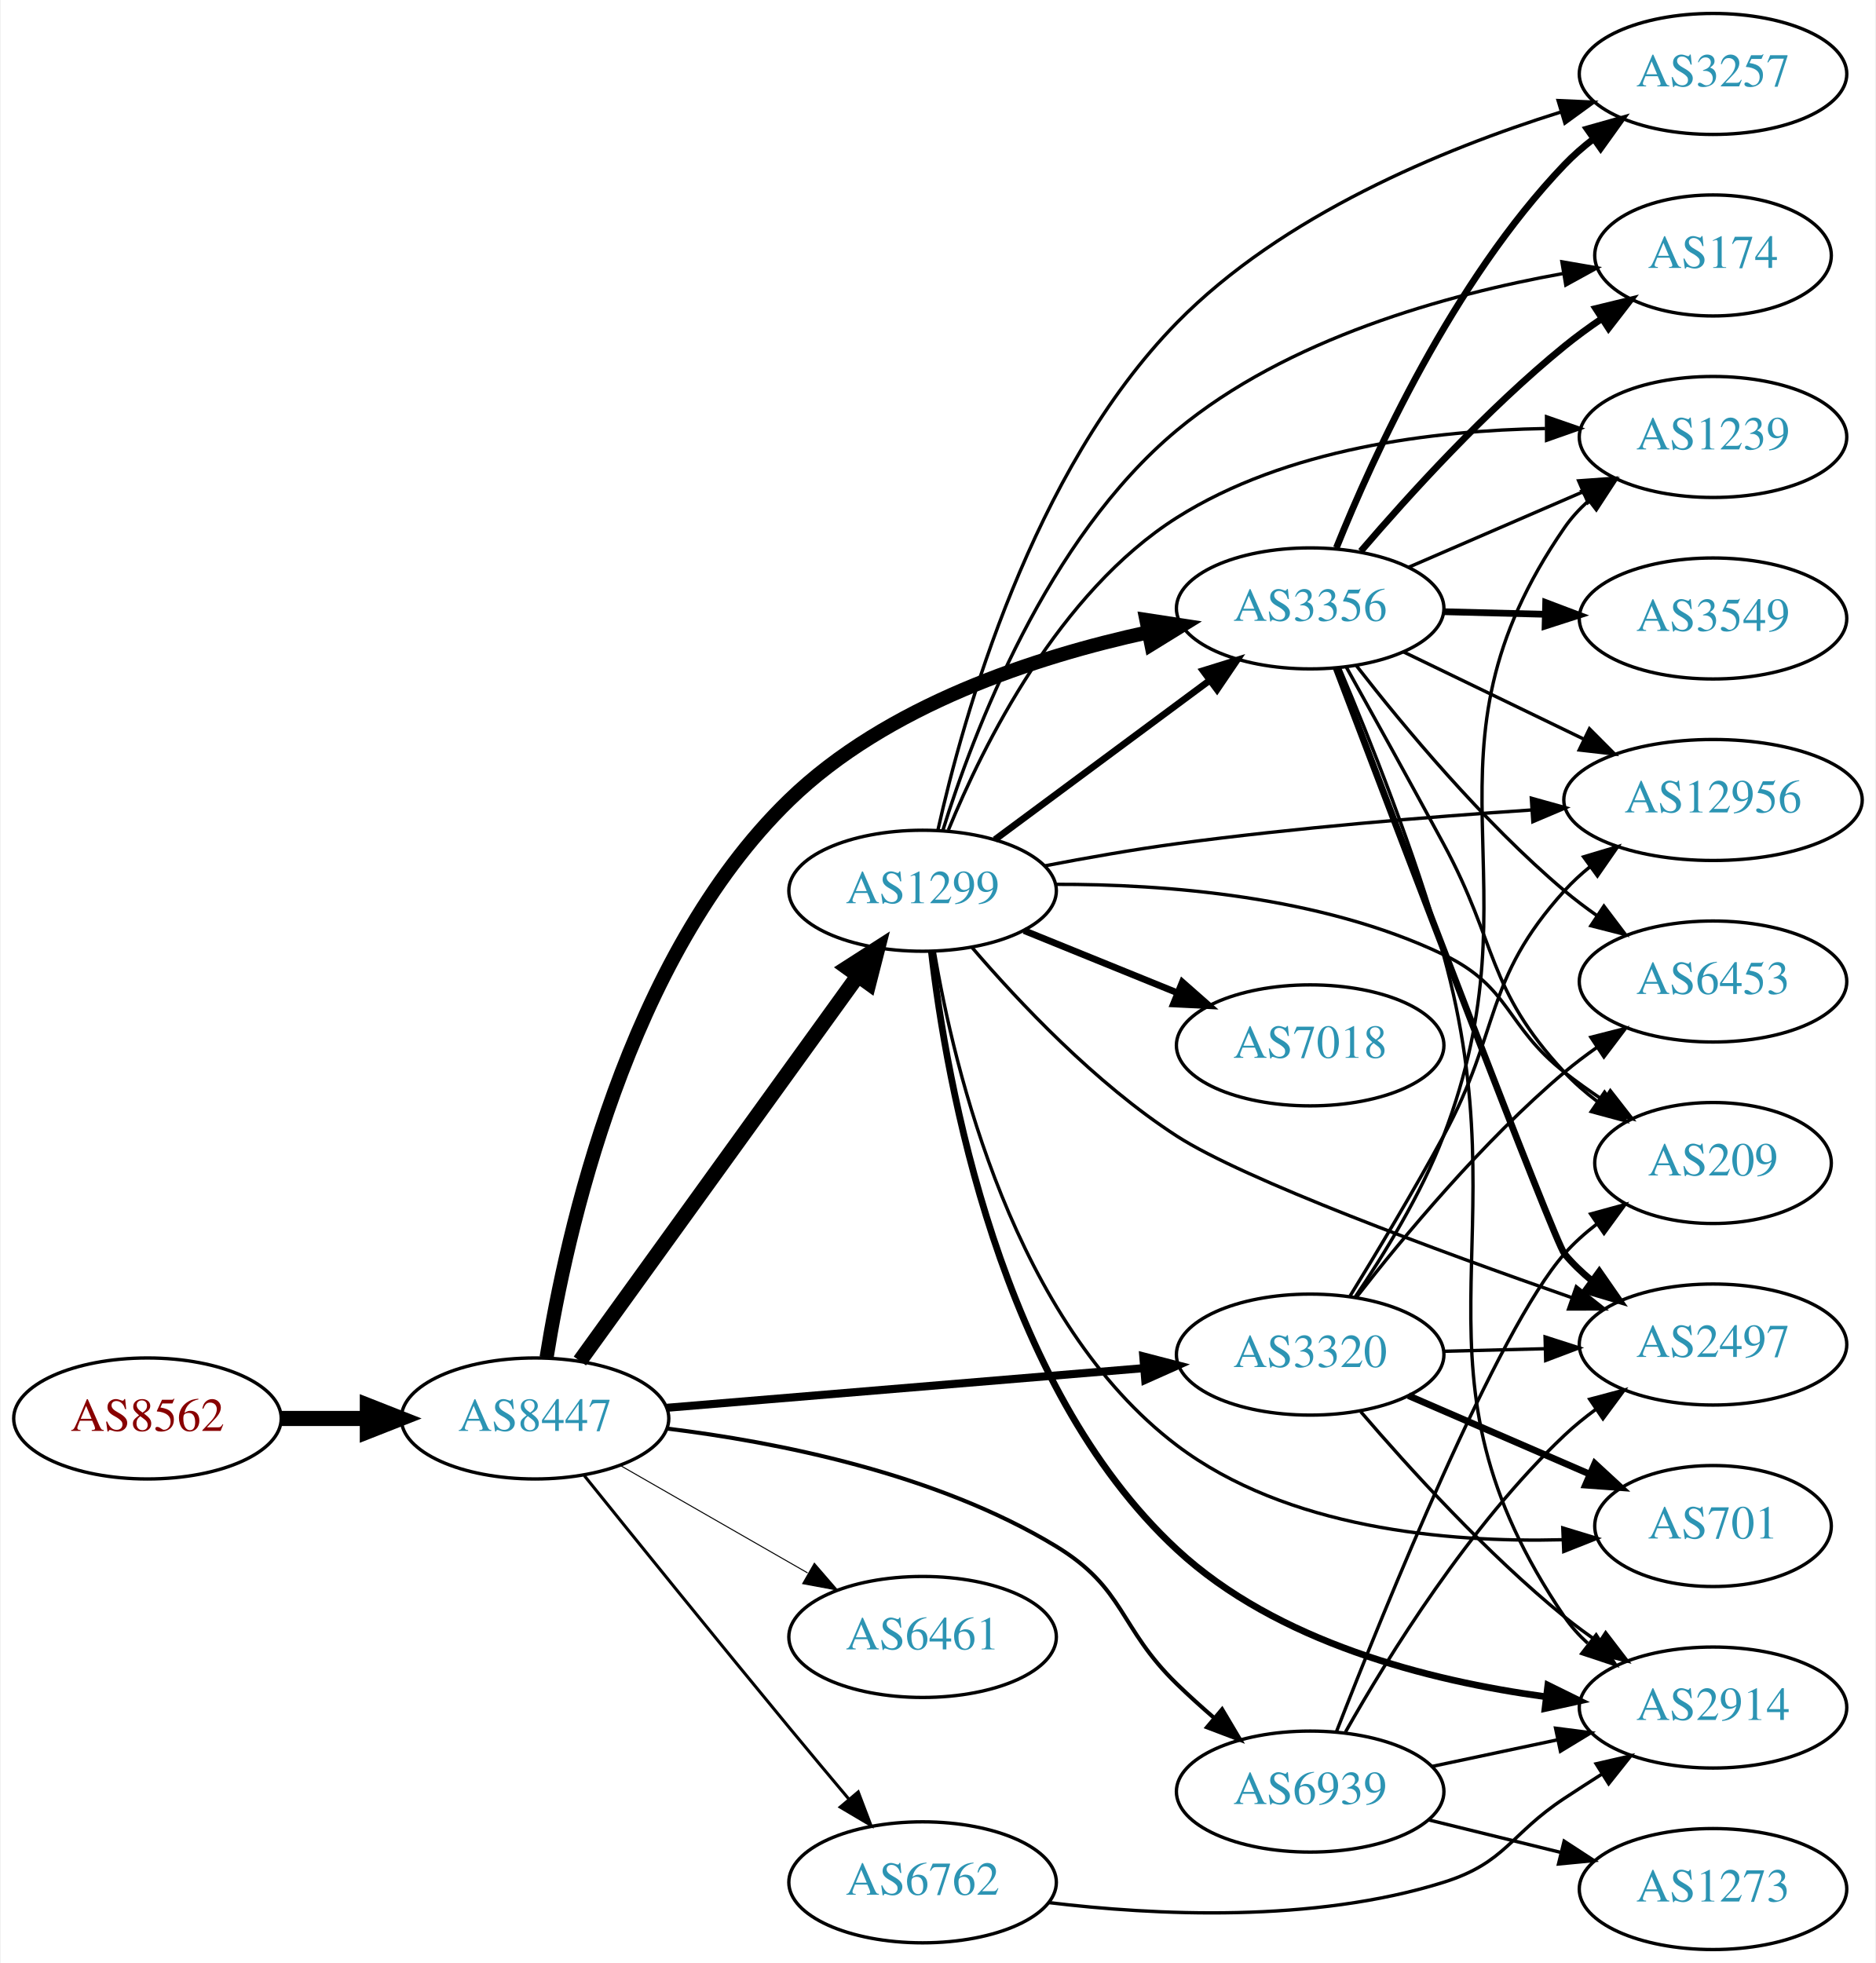
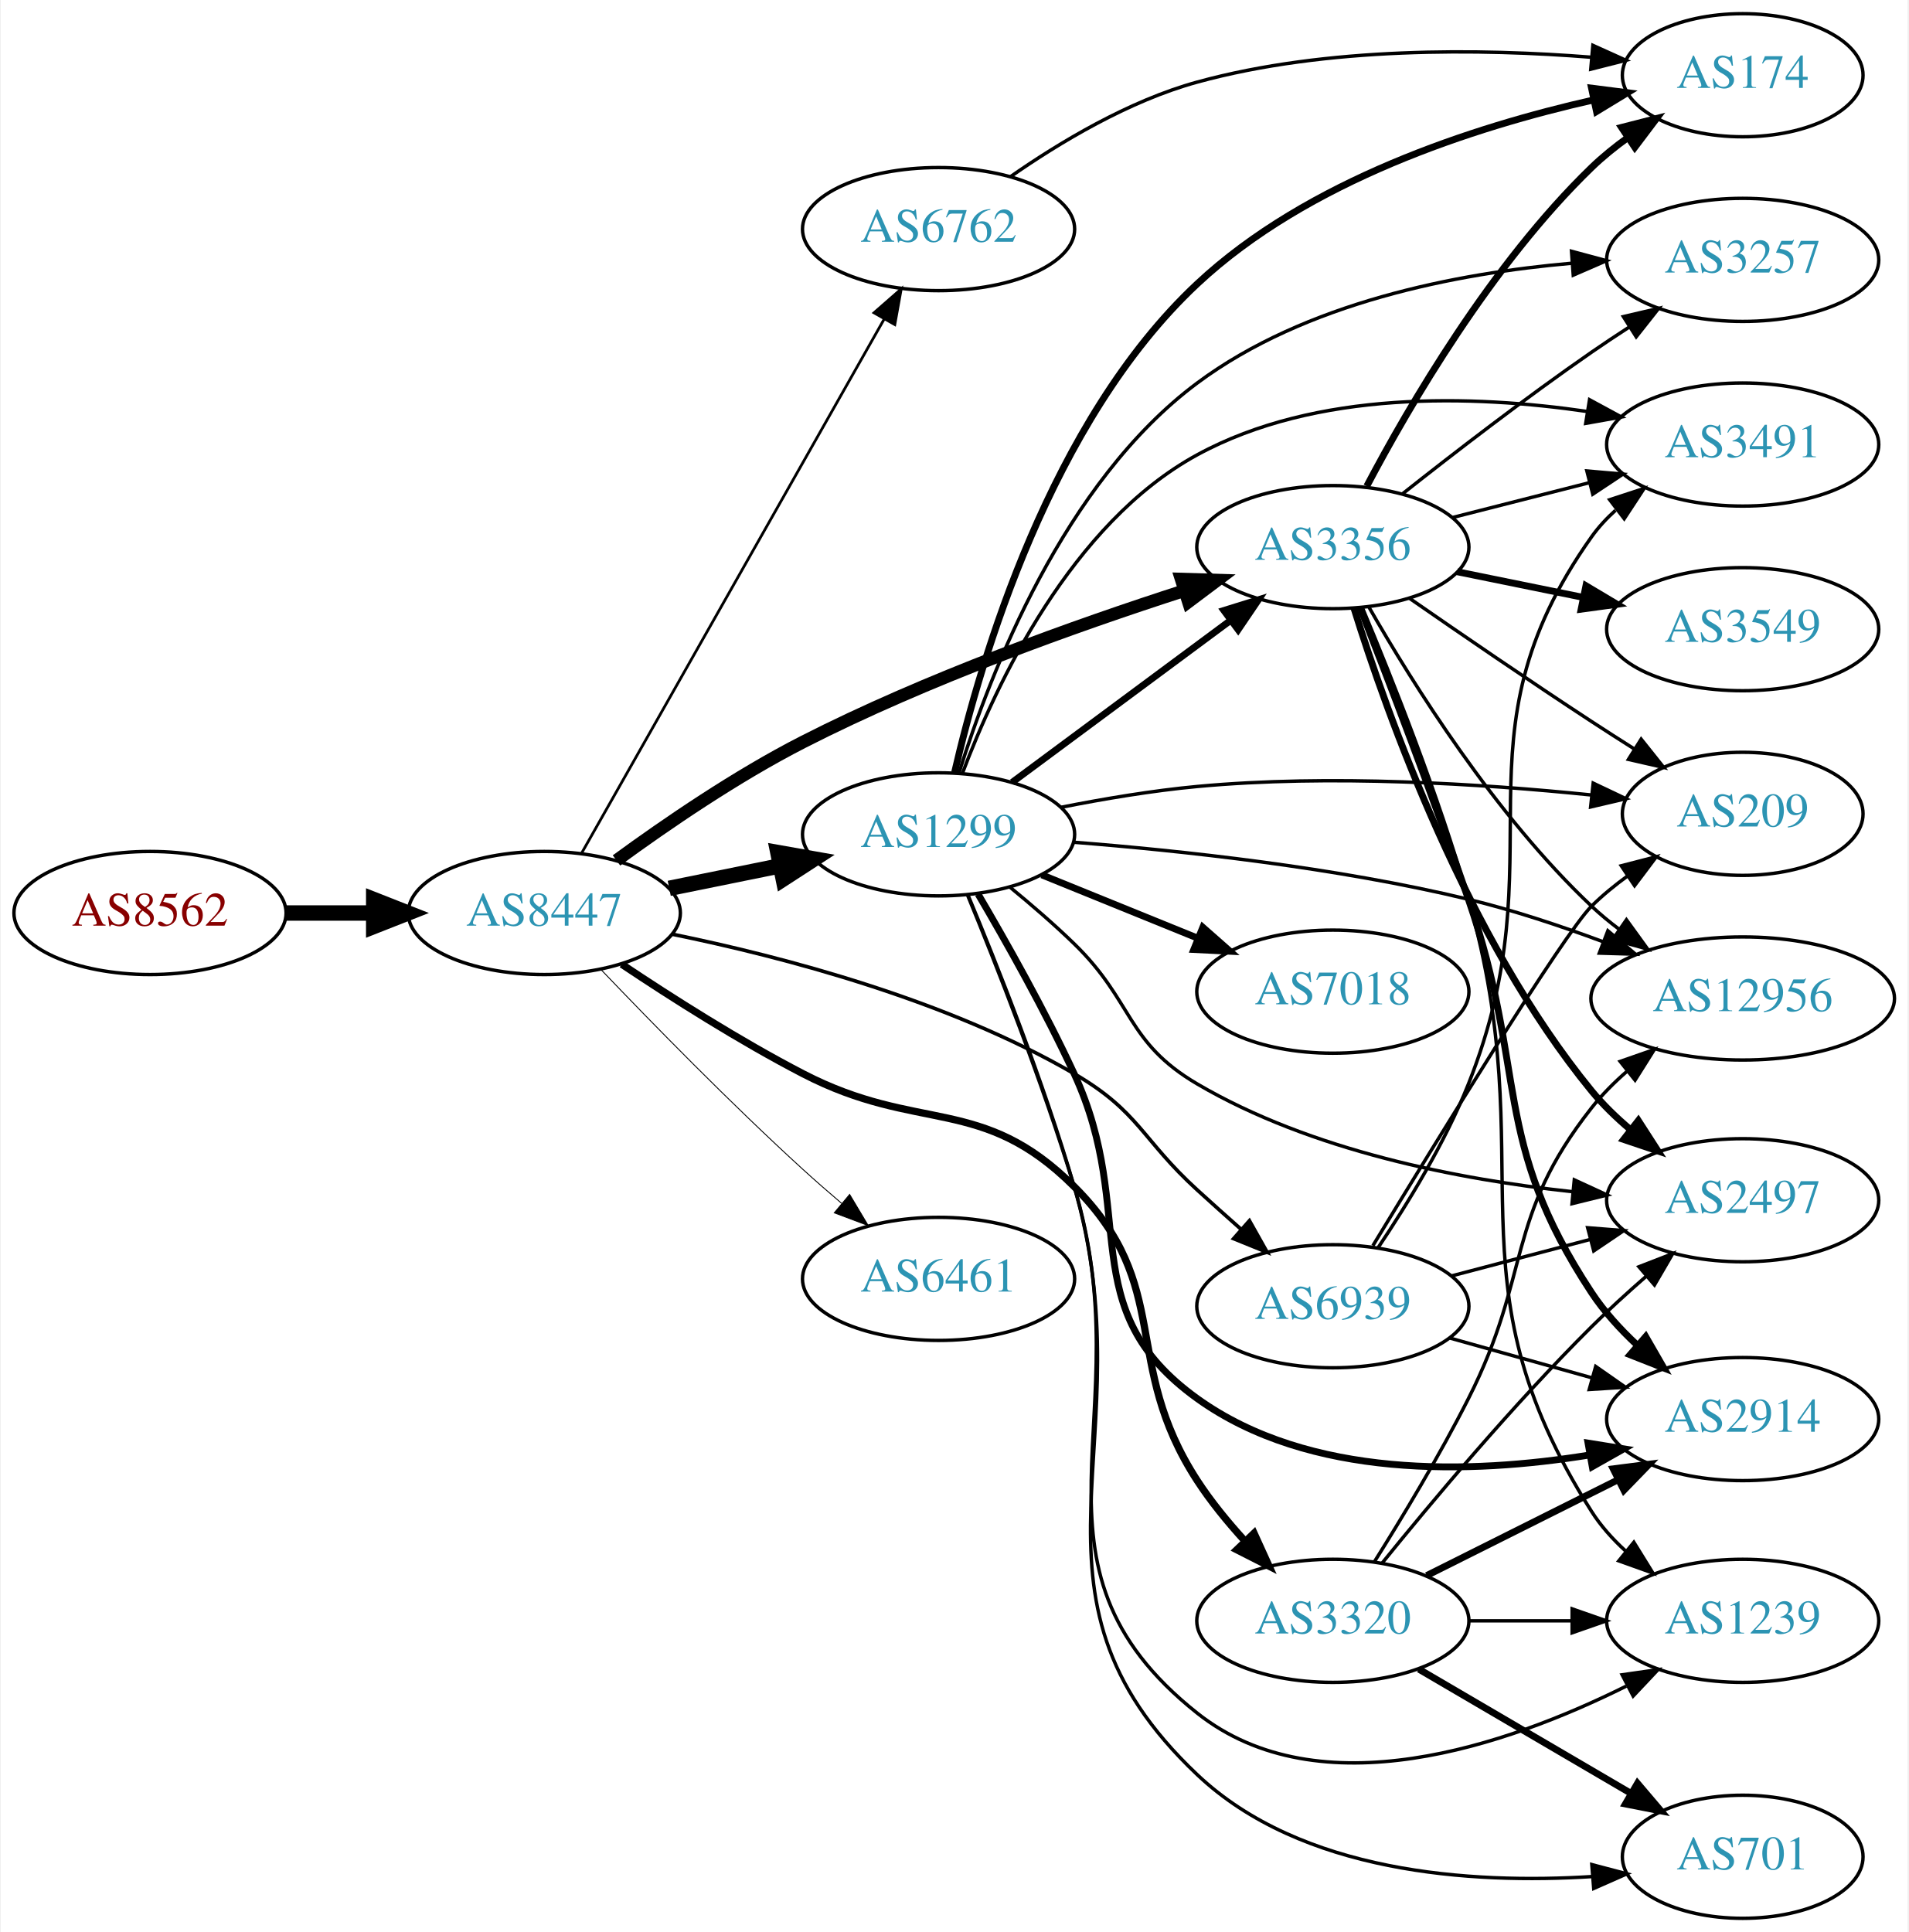
- <svg xmlns="http://www.w3.org/2000/svg" xmlns:xlink="http://www.w3.org/1999/xlink" width="558pt" height="584pt" viewBox="0.00 0.00 557.56 584.00">
-   <g id="graph0" class="graph" transform="scale(1 1) rotate(0) translate(4 580)">
-     <polygon fill="white" stroke="none" points="-4,4 -4,-580 553.564,-580 553.564,4 -4,4" />
+ <svg xmlns="http://www.w3.org/2000/svg" xmlns:xlink="http://www.w3.org/1999/xlink" width="558pt" height="565pt" viewBox="0.00 0.00 557.56 565.00">
+   <g id="graph0" class="graph" transform="scale(1 1) rotate(0) translate(4 561)">
+     <polygon fill="white" stroke="none" points="-4,4 -4,-561 553.564,-561 553.564,4 -4,4" />
    <g id="node1" class="node">
      <g id="a_node1">
        <a xlink:href="/asn/8562" xlink:title="AS8562 ~ A1 Telekom Austria AG [AT]">
-           <ellipse fill="#ffffff" stroke="black" cx="39.647" cy="-158" rx="39.794" ry="18" />
-           <text text-anchor="middle" x="39.647" y="-154.3" font-family="Times,serif" font-size="14.00" fill="#880000">AS8562</text>
+           <ellipse fill="#ffffff" stroke="black" cx="39.647" cy="-294" rx="39.794" ry="18" />
+           <text text-anchor="middle" x="39.647" y="-290.3" font-family="Times,serif" font-size="14.00" fill="#880000">AS8562</text>
        </a>
      </g>
    </g>
    <g id="node2" class="node">
      <g id="a_node2">
        <a xlink:href="/asn/8447" xlink:title="AS8447 ~ A1 Telekom Austria AG [AT]">
-           <ellipse fill="#ffffff" stroke="black" cx="154.939" cy="-158" rx="39.794" ry="18" />
-           <text text-anchor="middle" x="154.939" y="-154.3" font-family="Times,serif" font-size="14.00" fill="#2c94b3">AS8447</text>
+           <ellipse fill="#ffffff" stroke="black" cx="154.939" cy="-294" rx="39.794" ry="18" />
+           <text text-anchor="middle" x="154.939" y="-290.3" font-family="Times,serif" font-size="14.00" fill="#2c94b3">AS8447</text>
        </a>
      </g>
    </g>
    <g id="edge1" class="edge">
-       <path fill="none" stroke="black" stroke-width="4.5" d="M79.319,-158C87.522,-158 96.286,-158 104.818,-158" />
-       <polygon fill="black" stroke="black" stroke-width="4.5" points="105.057,-161.938 115.057,-158 105.057,-154.063 105.057,-161.938" />
+       <path fill="none" stroke="black" stroke-width="4.5" d="M79.319,-294C87.522,-294 96.286,-294 104.818,-294" />
+       <polygon fill="black" stroke="black" stroke-width="4.5" points="105.057,-297.938 115.057,-294 105.057,-290.063 105.057,-297.938" />
    </g>
    <g id="node3" class="node">
      <g id="a_node3">
        <a xlink:href="/asn/3356" xlink:title="AS3356 ~ Level 3 Parent, LLC [US]">
-           <ellipse fill="#ffffff" stroke="black" cx="385.525" cy="-399" rx="39.794" ry="18" />
-           <text text-anchor="middle" x="385.525" y="-395.3" font-family="Times,serif" font-size="14.00" fill="#2c94b3">AS3356</text>
+           <ellipse fill="#ffffff" stroke="black" cx="385.525" cy="-401" rx="39.794" ry="18" />
+           <text text-anchor="middle" x="385.525" y="-397.3" font-family="Times,serif" font-size="14.00" fill="#2c94b3">AS3356</text>
        </a>
      </g>
    </g>
    <g id="edge2" class="edge">
-       <path fill="none" stroke="black" stroke-width="4.2" d="M158.369,-176.111C164.184,-212.517 182.203,-295.084 230.586,-342 259.603,-370.138 303.718,-384.593 337.295,-391.89" />
-       <polygon fill="black" stroke="black" stroke-width="4.2" points="336.817,-395.543 347.348,-393.932 338.28,-388.34 336.817,-395.543" />
+       <path fill="none" stroke="black" stroke-width="3.706" d="M176.052,-309.374C190.639,-320.041 211.14,-334.063 230.586,-344 266.767,-362.488 310.393,-378.062 341.951,-388.234" />
+       <polygon fill="black" stroke="black" stroke-width="3.706" points="341.157,-391.655 351.748,-391.344 343.275,-384.983 341.157,-391.655" />
    </g>
    <g id="node4" class="node">
      <g id="a_node4">
        <a xlink:href="/asn/1299" xlink:title="AS1299 ~ Telia Carrier [EU]">
-           <ellipse fill="#ffffff" stroke="black" cx="270.232" cy="-315" rx="39.794" ry="18" />
-           <text text-anchor="middle" x="270.232" y="-311.3" font-family="Times,serif" font-size="14.00" fill="#2c94b3">AS1299</text>
+           <ellipse fill="#ffffff" stroke="black" cx="270.232" cy="-317" rx="39.794" ry="18" />
+           <text text-anchor="middle" x="270.232" y="-313.3" font-family="Times,serif" font-size="14.00" fill="#2c94b3">AS1299</text>
        </a>
      </g>
    </g>
    <g id="edge3" class="edge">
-       <path fill="none" stroke="black" stroke-width="4.5" d="M168.279,-175.101C188.2,-202.706 227.554,-257.242 250.806,-289.465" />
-       <polygon fill="black" stroke="black" stroke-width="4.5" points="247.863,-292.115 256.908,-297.92 254.249,-287.507 247.863,-292.115" />
+       <path fill="none" stroke="black" stroke-width="4.5" d="M191.475,-301.214C201.704,-303.291 213.004,-305.585 223.747,-307.766" />
+       <polygon fill="black" stroke="black" stroke-width="4.5" points="223.239,-311.681 233.823,-309.811 224.806,-303.963 223.239,-311.681" />
    </g>
    <g id="node5" class="node">
      <g id="a_node5">
        <a xlink:href="/asn/3320" xlink:title="AS3320 ~ DTAG [DE]">
-           <ellipse fill="#ffffff" stroke="black" cx="385.525" cy="-177" rx="39.794" ry="18" />
-           <text text-anchor="middle" x="385.525" y="-173.3" font-family="Times,serif" font-size="14.00" fill="#2c94b3">AS3320</text>
+           <ellipse fill="#ffffff" stroke="black" cx="385.525" cy="-87" rx="39.794" ry="18" />
+           <text text-anchor="middle" x="385.525" y="-83.3" font-family="Times,serif" font-size="14.00" fill="#2c94b3">AS3320</text>
        </a>
      </g>
    </g>
    <g id="edge4" class="edge">
-       <path fill="none" stroke="black" stroke-width="2.4" d="M194.2,-161.18C233.181,-164.42 293.759,-169.455 336.069,-172.972" />
-       <polygon fill="black" stroke="black" stroke-width="2.4" points="335.885,-176.469 346.14,-173.809 336.465,-169.493 335.885,-176.469" />
+       <path fill="none" stroke="black" stroke-width="2.118" d="M177.579,-279.018C192.183,-269.249 212.094,-256.584 230.586,-247 264.476,-229.436 282.86,-240.963 309.879,-214 339.209,-184.731 323.305,-162.747 345.879,-128 349.817,-121.938 354.703,-115.959 359.66,-110.52" />
+       <polygon fill="black" stroke="black" stroke-width="2.118" points="362.482,-112.634 366.873,-102.991 357.428,-107.791 362.482,-112.634" />
    </g>
    <g id="node6" class="node">
      <g id="a_node6">
        <a xlink:href="/asn/6762" xlink:title="AS6762 ~ TELECOM ITALIA SPARKLE S.p.A. [IT]">
-           <ellipse fill="#ffffff" stroke="black" cx="270.232" cy="-20" rx="39.794" ry="18" />
-           <text text-anchor="middle" x="270.232" y="-16.3" font-family="Times,serif" font-size="14.00" fill="#2c94b3">AS6762</text>
+           <ellipse fill="#ffffff" stroke="black" cx="270.232" cy="-494" rx="39.794" ry="18" />
+           <text text-anchor="middle" x="270.232" y="-490.3" font-family="Times,serif" font-size="14.00" fill="#2c94b3">AS6762</text>
        </a>
      </g>
    </g>
    <g id="edge5" class="edge">
-       <path fill="none" stroke="black" stroke-width="0.9" d="M169.611,-140.973C184.515,-122.453 209.109,-92.012 230.586,-66 236.314,-59.063 242.569,-51.578 248.346,-44.703" />
-       <polygon fill="black" stroke="black" stroke-width="0.9" points="251.084,-46.885 254.847,-36.981 245.729,-42.377 251.084,-46.885" />
+       <path fill="none" stroke="black" stroke-width="0.794" d="M165.795,-311.399C185.715,-346.564 230.866,-426.271 254.376,-467.774" />
+       <polygon fill="black" stroke="black" stroke-width="0.794" points="251.345,-469.523 259.319,-476.499 257.435,-466.073 251.345,-469.523" />
    </g>
    <g id="node7" class="node">
      <g id="a_node7">
        <a xlink:href="/asn/6461" xlink:title="AS6461 ~ Zayo Bandwidth [US]">
-           <ellipse fill="#ffffff" stroke="black" cx="270.232" cy="-93" rx="39.794" ry="18" />
-           <text text-anchor="middle" x="270.232" y="-89.3" font-family="Times,serif" font-size="14.00" fill="#2c94b3">AS6461</text>
+           <ellipse fill="#ffffff" stroke="black" cx="270.232" cy="-187" rx="39.794" ry="18" />
+           <text text-anchor="middle" x="270.232" y="-183.3" font-family="Times,serif" font-size="14.00" fill="#2c94b3">AS6461</text>
        </a>
      </g>
    </g>
    <g id="edge6" class="edge">
-       <path fill="none" stroke="black" stroke-width="0.3" d="M180.244,-144.056C196.521,-134.717 218.158,-122.303 236.02,-112.055" />
-       <polygon fill="black" stroke="black" stroke-width="0.3" points="238.036,-114.933 244.968,-106.921 234.553,-108.862 238.036,-114.933" />
+       <path fill="none" stroke="black" stroke-width="0.265" d="M171.521,-277.451C186.328,-261.942 209.416,-238.317 230.586,-219 234.177,-215.723 238.04,-212.354 241.884,-209.088" />
+       <polygon fill="black" stroke="black" stroke-width="0.265" points="244.227,-211.692 249.658,-202.594 239.739,-206.32 244.227,-211.692" />
    </g>
    <g id="node8" class="node">
      <g id="a_node8">
        <a xlink:href="/asn/6939" xlink:title="AS6939 ~ Hurricane Electric LLC [US]">
-           <ellipse fill="#ffffff" stroke="black" cx="385.525" cy="-47" rx="39.794" ry="18" />
-           <text text-anchor="middle" x="385.525" y="-43.3" font-family="Times,serif" font-size="14.00" fill="#2c94b3">AS6939</text>
+           <ellipse fill="#ffffff" stroke="black" cx="385.525" cy="-179" rx="39.794" ry="18" />
+           <text text-anchor="middle" x="385.525" y="-175.3" font-family="Times,serif" font-size="14.00" fill="#2c94b3">AS6939</text>
        </a>
      </g>
    </g>
    <g id="edge7" class="edge">
-       <path fill="none" stroke="black" stroke-width="1.2" d="M194.135,-155.002C226.87,-150.992 274.241,-141.661 309.879,-120 330.601,-107.405 328.485,-95.897 345.879,-79 349.366,-75.612 353.17,-72.181 356.986,-68.885" />
-       <polygon fill="black" stroke="black" stroke-width="1.2" points="359.335,-71.483 364.74,-62.371 354.832,-66.124 359.335,-71.483" />
+       <path fill="none" stroke="black" stroke-width="1.059" d="M192.378,-287.797C224.838,-281.161 272.796,-268.557 309.879,-247 328.905,-235.939 329.615,-227.826 345.879,-213 350.007,-209.237 354.422,-205.285 358.739,-201.461" />
+       <polygon fill="black" stroke="black" stroke-width="1.059" points="361.13,-204.019 366.32,-194.782 356.503,-198.767 361.13,-204.019" />
    </g>
    <g id="node9" class="node">
      <g id="a_node9">
-         <a xlink:href="/asn/2914" xlink:title="AS2914 ~ NTT America, Inc. [US]">
-           <ellipse fill="#ffffff" stroke="black" cx="505.368" cy="-72" rx="39.794" ry="18" />
-           <text text-anchor="middle" x="505.368" y="-68.3" font-family="Times,serif" font-size="14.00" fill="#2c94b3">AS2914</text>
+         <a xlink:href="/asn/12956" xlink:title="AS12956 ~ TELXIUS [ES]">
+           <ellipse fill="#ffffff" stroke="black" cx="505.368" cy="-269" rx="44.393" ry="18" />
+           <text text-anchor="middle" x="505.368" y="-265.3" font-family="Times,serif" font-size="14.00" fill="#2c94b3">AS12956</text>
        </a>
      </g>
    </g>
    <g id="edge8" class="edge">
-       <path fill="none" stroke="black" d="M394.363,-381.09C402.979,-360.794 416.72,-326.557 425.172,-296 448.9,-210.216 411.177,-172.637 461.172,-99 463.109,-96.147 465.459,-93.536 468.05,-91.16" />
-       <polygon fill="black" stroke="black" points="470.602,-93.612 476.378,-84.73 466.324,-88.071 470.602,-93.612" />
+       <path fill="none" stroke="black" d="M396.097,-383.413C408.822,-361.159 433.011,-322.536 461.172,-296 463.694,-293.623 466.456,-291.341 469.326,-289.181" />
+       <polygon fill="black" stroke="black" points="471.375,-292.02 477.588,-283.437 467.379,-286.272 471.375,-292.02" />
    </g>
    <g id="node10" class="node">
      <g id="a_node10">
-         <a xlink:href="/asn/3257" xlink:title="AS3257 ~ GTT [DE]">
-           <ellipse fill="#ffffff" stroke="black" cx="505.368" cy="-558" rx="39.794" ry="18" />
-           <text text-anchor="middle" x="505.368" y="-554.3" font-family="Times,serif" font-size="14.00" fill="#2c94b3">AS3257</text>
+         <a xlink:href="/asn/3549" xlink:title="AS3549 ~ Level 3 Parent, LLC [US]">
+           <ellipse fill="#ffffff" stroke="black" cx="505.368" cy="-377" rx="39.794" ry="18" />
+           <text text-anchor="middle" x="505.368" y="-373.3" font-family="Times,serif" font-size="14.00" fill="#2c94b3">AS3549</text>
        </a>
      </g>
    </g>
    <g id="edge9" class="edge">
-       <path fill="none" stroke="black" stroke-width="2" d="M393.327,-417.034C404.291,-444.269 428.044,-496.382 461.172,-531 463.771,-533.716 466.697,-536.274 469.771,-538.652" />
-       <polygon fill="black" stroke="black" stroke-width="2" points="467.929,-541.635 478.127,-544.51 471.948,-535.904 467.929,-541.635" />
+       <path fill="none" stroke="black" stroke-width="2" d="M421.882,-393.799C433.428,-391.448 446.42,-388.802 458.618,-386.317" />
+       <polygon fill="black" stroke="black" stroke-width="2" points="459.529,-389.704 468.629,-384.279 458.132,-382.845 459.529,-389.704" />
    </g>
    <g id="node11" class="node">
      <g id="a_node11">
-         <a xlink:href="/asn/6453" xlink:title="AS6453 ~ TATA COMMUNICATIONS (AMERICA) INC [US]">
-           <ellipse fill="#ffffff" stroke="black" cx="505.368" cy="-288" rx="39.794" ry="18" />
-           <text text-anchor="middle" x="505.368" y="-284.3" font-family="Times,serif" font-size="14.00" fill="#2c94b3">AS6453</text>
+         <a xlink:href="/asn/174" xlink:title="AS174 ~ Cogent Communications [US]">
+           <ellipse fill="#ffffff" stroke="black" cx="505.368" cy="-539" rx="35.194" ry="18" />
+           <text text-anchor="middle" x="505.368" y="-535.3" font-family="Times,serif" font-size="14.00" fill="#2c94b3">AS174</text>
        </a>
      </g>
    </g>
    <g id="edge10" class="edge">
-       <path fill="none" stroke="black" d="M399.304,-381.922C413.259,-363.965 436.88,-335.522 461.172,-315 464.201,-312.441 467.495,-309.949 470.867,-307.581" />
-       <polygon fill="black" stroke="black" points="472.911,-310.425 479.306,-301.978 469.039,-304.594 472.911,-310.425" />
+       <path fill="none" stroke="black" stroke-width="2" d="M395.442,-418.82C407.803,-442.251 431.959,-483.747 461.172,-512 464.406,-515.128 468.061,-518.079 471.841,-520.8" />
+       <polygon fill="black" stroke="black" stroke-width="2" points="469.94,-523.739 480.203,-526.368 473.819,-517.912 469.94,-523.739" />
    </g>
    <g id="node12" class="node">
      <g id="a_node12">
-         <a xlink:href="/asn/1239" xlink:title="AS1239 ~ Sprint [US]">
-           <ellipse fill="#ffffff" stroke="black" cx="505.368" cy="-450" rx="39.794" ry="18" />
-           <text text-anchor="middle" x="505.368" y="-446.3" font-family="Times,serif" font-size="14.00" fill="#2c94b3">AS1239</text>
+         <a xlink:href="/asn/2497" xlink:title="AS2497 ~ Internet Initiative Japan Inc. [JP]">
+           <ellipse fill="#ffffff" stroke="black" cx="505.368" cy="-210" rx="39.794" ry="18" />
+           <text text-anchor="middle" x="505.368" y="-206.3" font-family="Times,serif" font-size="14.00" fill="#2c94b3">AS2497</text>
        </a>
      </g>
    </g>
    <g id="edge11" class="edge">
-       <path fill="none" stroke="black" d="M414.752,-411.216C430.234,-417.916 449.639,-426.314 466.429,-433.581" />
-       <polygon fill="black" stroke="black" points="465.396,-436.947 475.964,-437.707 468.176,-430.523 465.396,-436.947" />
+       <path fill="none" stroke="black" stroke-width="2" d="M391.685,-383.192C401.373,-352.007 424.66,-286.595 461.172,-242 464.487,-237.952 468.421,-234.142 472.545,-230.66" />
+       <polygon fill="black" stroke="black" stroke-width="2" points="474.855,-233.297 480.595,-224.392 470.555,-227.774 474.855,-233.297" />
    </g>
    <g id="node13" class="node">
      <g id="a_node13">
-         <a xlink:href="/asn/2497" xlink:title="AS2497 ~ Internet Initiative Japan Inc. [JP]">
-           <ellipse fill="#ffffff" stroke="black" cx="505.368" cy="-180" rx="39.794" ry="18" />
-           <text text-anchor="middle" x="505.368" y="-176.3" font-family="Times,serif" font-size="14.00" fill="#2c94b3">AS2497</text>
+         <a xlink:href="/asn/3257" xlink:title="AS3257 ~ GTT [DE]">
+           <ellipse fill="#ffffff" stroke="black" cx="505.368" cy="-485" rx="39.794" ry="18" />
+           <text text-anchor="middle" x="505.368" y="-481.3" font-family="Times,serif" font-size="14.00" fill="#2c94b3">AS3257</text>
        </a>
      </g>
    </g>
    <g id="edge12" class="edge">
-       <path fill="none" stroke="black" stroke-width="2" d="M393.229,-381.322C411.009,-334.495 458.214,-210.573 461.172,-207 463.569,-204.105 466.36,-201.427 469.349,-198.973" />
-       <polygon fill="black" stroke="black" stroke-width="2" points="471.539,-201.709 477.588,-193.01 467.435,-196.038 471.539,-201.709" />
+       <path fill="none" stroke="black" d="M405.8,-416.511C420.659,-428.273 441.865,-444.638 461.172,-458 464.69,-460.435 468.42,-462.913 472.158,-465.332" />
+       <polygon fill="black" stroke="black" points="470.477,-468.411 480.795,-470.82 474.231,-462.503 470.477,-468.411" />
    </g>
    <g id="node14" class="node">
      <g id="a_node14">
-         <a xlink:href="/asn/12956" xlink:title="AS12956 ~ TELXIUS [ES]">
-           <ellipse fill="#ffffff" stroke="black" cx="505.368" cy="-342" rx="44.393" ry="18" />
-           <text text-anchor="middle" x="505.368" y="-338.3" font-family="Times,serif" font-size="14.00" fill="#2c94b3">AS12956</text>
+         <a xlink:href="/asn/3491" xlink:title="AS3491 ~ PCCW Global, Inc. [US]">
+           <ellipse fill="#ffffff" stroke="black" cx="505.368" cy="-431" rx="39.794" ry="18" />
+           <text text-anchor="middle" x="505.368" y="-427.3" font-family="Times,serif" font-size="14.00" fill="#2c94b3">AS3491</text>
        </a>
      </g>
    </g>
    <g id="edge13" class="edge">
-       <path fill="none" stroke="black" d="M413.266,-386.066C429.08,-378.417 449.355,-368.61 466.761,-360.19" />
-       <polygon fill="black" stroke="black" points="468.612,-363.183 476.09,-355.678 465.564,-356.881 468.612,-363.183" />
+       <path fill="none" stroke="black" d="M420.61,-409.677C433.069,-412.849 447.341,-416.482 460.531,-419.84" />
+       <polygon fill="black" stroke="black" points="459.805,-423.267 470.36,-422.342 461.532,-416.483 459.805,-423.267" />
    </g>
    <g id="node15" class="node">
      <g id="a_node15">
-         <a xlink:href="/asn/3549" xlink:title="AS3549 ~ Level 3 Parent, LLC [US]">
-           <ellipse fill="#ffffff" stroke="black" cx="505.368" cy="-396" rx="39.794" ry="18" />
-           <text text-anchor="middle" x="505.368" y="-392.3" font-family="Times,serif" font-size="14.00" fill="#2c94b3">AS3549</text>
+         <a xlink:href="/asn/1239" xlink:title="AS1239 ~ Sprint [US]">
+           <ellipse fill="#ffffff" stroke="black" cx="505.368" cy="-87" rx="39.794" ry="18" />
+           <text text-anchor="middle" x="505.368" y="-83.3" font-family="Times,serif" font-size="14.00" fill="#2c94b3">AS1239</text>
        </a>
      </g>
    </g>
    <g id="edge14" class="edge">
-       <path fill="none" stroke="black" stroke-width="2" d="M425.438,-398.009C434.991,-397.766 445.341,-397.503 455.304,-397.249" />
-       <polygon fill="black" stroke="black" stroke-width="2" points="455.588,-400.743 465.496,-396.99 455.41,-393.745 455.588,-400.743" />
+       <path fill="none" stroke="black" d="M394.262,-383.062C402.789,-362.741 416.449,-328.481 425.172,-298 447.497,-219.983 417.666,-187.501 461.172,-119 463.846,-114.79 467.285,-110.943 471.055,-107.492" />
+       <polygon fill="black" stroke="black" points="473.541,-109.982 479.115,-100.972 469.139,-104.54 473.541,-109.982" />
    </g>
    <g id="node16" class="node">
      <g id="a_node16">
-         <a xlink:href="/asn/174" xlink:title="AS174 ~ Cogent Communications [US]">
-           <ellipse fill="#ffffff" stroke="black" cx="505.368" cy="-504" rx="35.194" ry="18" />
-           <text text-anchor="middle" x="505.368" y="-500.3" font-family="Times,serif" font-size="14.00" fill="#2c94b3">AS174</text>
+         <a xlink:href="/asn/2914" xlink:title="AS2914 ~ NTT America, Inc. [US]">
+           <ellipse fill="#ffffff" stroke="black" cx="505.368" cy="-146" rx="39.794" ry="18" />
+           <text text-anchor="middle" x="505.368" y="-142.3" font-family="Times,serif" font-size="14.00" fill="#2c94b3">AS2914</text>
        </a>
      </g>
    </g>
    <g id="edge15" class="edge">
-       <path fill="none" stroke="black" stroke-width="2" d="M400.598,-416.008C414.858,-432.657 438.055,-458.191 461.172,-477 464.662,-479.84 468.471,-482.617 472.334,-485.245" />
-       <polygon fill="black" stroke="black" stroke-width="2" points="470.481,-488.215 480.775,-490.724 474.293,-482.343 470.481,-488.215" />
+       <path fill="none" stroke="black" stroke-width="2" d="M393.53,-383.246C401.515,-362.804 414.801,-328.163 425.172,-298 442.586,-247.353 431.69,-227.712 461.172,-183 464.81,-177.482 469.499,-172.32 474.441,-167.705" />
+       <polygon fill="black" stroke="black" stroke-width="2" points="477.01,-170.111 482.299,-160.931 472.439,-164.809 477.01,-170.111" />
    </g>
    <g id="node17" class="node">
      <g id="a_node17">
        <a xlink:href="/asn/209" xlink:title="AS209 ~ CenturyLink Communications, LLC [US]">
-           <ellipse fill="#ffffff" stroke="black" cx="505.368" cy="-234" rx="35.194" ry="18" />
-           <text text-anchor="middle" x="505.368" y="-230.3" font-family="Times,serif" font-size="14.00" fill="#2c94b3">AS209</text>
+           <ellipse fill="#ffffff" stroke="black" cx="505.368" cy="-323" rx="35.194" ry="18" />
+           <text text-anchor="middle" x="505.368" y="-319.3" font-family="Times,serif" font-size="14.00" fill="#2c94b3">AS209</text>
        </a>
      </g>
    </g>
    <g id="edge16" class="edge">
-       <path fill="none" stroke="black" d="M396.299,-381.498C404.164,-367.367 415.466,-346.95 425.172,-329 441.436,-298.919 437.874,-286.032 461.172,-261 464.087,-257.868 467.442,-254.956 470.968,-252.292" />
-       <polygon fill="black" stroke="black" points="473.098,-255.075 479.376,-246.541 469.146,-249.298 473.098,-255.075" />
+       <path fill="none" stroke="black" d="M407.928,-386.037C422.768,-375.746 443.043,-361.852 461.172,-350 465.215,-347.357 469.5,-344.612 473.739,-341.93" />
+       <polygon fill="black" stroke="black" points="475.676,-344.846 482.283,-336.564 471.953,-338.918 475.676,-344.846" />
+     </g>
+     <g id="edge19" class="edge">
+       <path fill="none" stroke="black" stroke-width="2" d="M291.749,-332.212C309.603,-345.45 335.676,-364.781 355.639,-379.583" />
+       <polygon fill="black" stroke="black" stroke-width="2" points="353.661,-382.473 363.779,-385.618 357.83,-376.85 353.661,-382.473" />
+     </g>
+     <g id="edge24" class="edge">
+       <path fill="none" stroke="black" d="M309.624,-314.703C341.033,-312.243 386.431,-307.354 425.172,-298 438.2,-294.855 452.036,-290.251 464.437,-285.634" />
+       <polygon fill="black" stroke="black" points="465.946,-288.804 474.031,-281.956 463.441,-282.268 465.946,-288.804" />
+     </g>
+     <g id="edge17" class="edge">
+       <path fill="none" stroke="black" stroke-width="2" d="M274.914,-335.093C282.503,-367.965 302.903,-437.801 345.879,-478 378.116,-508.155 426.856,-523.902 461.769,-531.781" />
+       <polygon fill="black" stroke="black" stroke-width="2" points="461.165,-535.23 471.675,-533.89 462.623,-528.384 461.165,-535.23" />
+     </g>
+     <g id="edge20" class="edge">
+       <path fill="none" stroke="black" d="M291.018,-301.629C297.235,-296.536 304.006,-290.706 309.879,-285 327.273,-268.103 324.966,-256.275 345.879,-244 379.276,-224.397 422.562,-216.045 455.457,-212.512" />
+       <polygon fill="black" stroke="black" points="456.126,-215.964 465.746,-211.526 455.458,-208.996 456.126,-215.964" />
+     </g>
+     <g id="edge21" class="edge">
+       <path fill="none" stroke="black" d="M276.256,-335.119C285.222,-363.937 306.805,-419.924 345.879,-449 377.471,-472.509 421.721,-481.085 455.438,-484.023" />
+       <polygon fill="black" stroke="black" points="455.309,-487.522 465.539,-484.764 455.822,-480.541 455.309,-487.522" />
+     </g>
+     <g id="edge23" class="edge">
+       <path fill="none" stroke="black" d="M277.195,-334.821C286.936,-360.729 308.968,-407.89 345.879,-428 380.701,-446.972 426.535,-445.537 459.952,-440.657" />
+       <polygon fill="black" stroke="black" points="460.584,-444.1 469.899,-439.051 459.468,-437.19 460.584,-444.1" />
+     </g>
+     <g id="edge26" class="edge">
+       <path fill="none" stroke="black" d="M278.643,-299.377C287,-279.056 300.627,-244.524 309.879,-214 330.268,-146.732 290.809,-103.681 345.879,-60 381.659,-31.62 436.443,-50.546 471.324,-67.902" />
+       <polygon fill="black" stroke="black" points="470.114,-71.217 480.602,-72.715 473.337,-65.003 470.114,-71.217" />
+     </g>
+     <g id="edge18" class="edge">
+       <path fill="none" stroke="black" stroke-width="2" d="M281.793,-299.523C289.995,-285.575 301.368,-265.394 309.879,-247 328.838,-206.021 309.215,-178.353 345.879,-152 378.705,-128.406 426.005,-129.901 460.382,-135.467" />
+       <polygon fill="black" stroke="black" stroke-width="2" points="460.145,-138.981 470.606,-137.302 461.381,-132.091 460.145,-138.981" />
    </g>
    <g id="edge25" class="edge">
-       <path fill="none" stroke="black" stroke-width="2" d="M291.749,-330.212C309.603,-343.45 335.676,-362.781 355.639,-377.583" />
-       <polygon fill="black" stroke="black" stroke-width="2" points="353.661,-380.473 363.779,-383.618 357.83,-374.85 353.661,-380.473" />
-     </g>
-     <g id="edge19" class="edge">
-       <path fill="none" stroke="black" stroke-width="2" d="M272.85,-296.925C277.268,-258.459 293.009,-168.016 345.879,-119 375.633,-91.414 420.859,-79.963 455.395,-75.239" />
-       <polygon fill="black" stroke="black" stroke-width="2" points="456.237,-78.662 465.74,-73.978 455.39,-71.713 456.237,-78.662" />
-     </g>
-     <g id="edge21" class="edge">
-       <path fill="none" stroke="black" d="M274.758,-332.893C282.239,-366.557 302.678,-439.886 345.879,-484 377.207,-515.99 425.023,-535.678 459.942,-546.623" />
-       <polygon fill="black" stroke="black" points="459.293,-550.082 469.877,-549.612 461.309,-543.379 459.293,-550.082" />
-     </g>
-     <g id="edge23" class="edge">
-       <path fill="none" stroke="black" d="M277.898,-333.049C288.257,-358.352 310.759,-403.76 345.879,-426 378.444,-446.623 422.166,-451.955 455.439,-452.506" />
-       <polygon fill="black" stroke="black" points="455.839,-456.007 465.848,-452.53 455.856,-449.007 455.839,-456.007" />
-     </g>
-     <g id="edge22" class="edge">
-       <path fill="none" stroke="black" d="M284.835,-298.237C298.738,-282.012 321.67,-257.639 345.879,-242 365.883,-229.077 423.541,-207.844 463.498,-193.891" />
-       <polygon fill="black" stroke="black" points="464.69,-197.183 472.99,-190.597 462.395,-190.569 464.69,-197.183" />
-     </g>
-     <g id="edge24" class="edge">
-       <path fill="none" stroke="black" d="M306.425,-322.376C318.847,-324.773 332.942,-327.261 345.879,-329 380.909,-333.709 420.541,-336.959 451.41,-339.032" />
-       <polygon fill="black" stroke="black" points="451.318,-342.533 461.524,-339.69 451.772,-335.548 451.318,-342.533" />
-     </g>
-     <g id="edge17" class="edge">
-       <path fill="none" stroke="black" d="M276.24,-332.896C285.303,-362.046 307.167,-419.758 345.879,-452 378.648,-479.292 426.163,-492.392 460.615,-498.597" />
-       <polygon fill="black" stroke="black" points="460.416,-502.112 470.856,-500.309 461.57,-495.208 460.416,-502.112" />
-     </g>
-     <g id="edge26" class="edge">
-       <path fill="none" stroke="black" d="M309.82,-316.907C342.158,-316.984 388.749,-313.462 425.172,-296 445.294,-286.353 443.611,-274.769 461.172,-261 464.793,-258.161 468.726,-255.36 472.696,-252.7" />
-       <polygon fill="black" stroke="black" points="474.82,-255.495 481.335,-247.14 471.032,-249.609 474.82,-255.495" />
+       <path fill="none" stroke="black" d="M305.981,-324.901C318.488,-327.376 332.75,-329.779 345.879,-331 384.697,-334.609 429.025,-331.784 460.912,-328.535" />
+       <polygon fill="black" stroke="black" points="461.654,-331.975 471.223,-327.426 460.906,-325.015 461.654,-331.975" />
    </g>
    <g id="node18" class="node">
      <g id="a_node18">
-         <a xlink:href="/asn/701" xlink:title="AS701 ~ UUNET [US]">
-           <ellipse fill="#ffffff" stroke="black" cx="505.368" cy="-126" rx="35.194" ry="18" />
-           <text text-anchor="middle" x="505.368" y="-122.3" font-family="Times,serif" font-size="14.00" fill="#2c94b3">AS701</text>
-         </a>
-       </g>
-     </g>
-     <g id="edge18" class="edge">
-       <path fill="none" stroke="black" d="M273.735,-296.865C279.549,-262.202 297.377,-186.727 345.879,-150 378.551,-125.259 426.081,-121.041 460.562,-121.921" />
-       <polygon fill="black" stroke="black" points="460.679,-125.429 470.814,-122.341 460.965,-118.434 460.679,-125.429" />
+         <a xlink:href="/asn/7018" xlink:title="AS7018 ~ AT&amp;T Services, Inc. [US]">
+           <ellipse fill="#ffffff" stroke="black" cx="385.525" cy="-271" rx="39.794" ry="18" />
+           <text text-anchor="middle" x="385.525" y="-267.3" font-family="Times,serif" font-size="14.00" fill="#2c94b3">AS7018</text>
+         </a>
+       </g>
+     </g>
+     <g id="edge22" class="edge">
+       <path fill="none" stroke="black" stroke-width="2" d="M300.408,-305.154C314.284,-299.52 331.061,-292.708 345.97,-286.654" />
+       <polygon fill="black" stroke="black" stroke-width="2" points="347.5,-289.811 355.448,-282.806 344.866,-283.325 347.5,-289.811" />
    </g>
    <g id="node19" class="node">
      <g id="a_node19">
-         <a xlink:href="/asn/7018" xlink:title="AS7018 ~ AT&amp;T Services, Inc. [US]">
-           <ellipse fill="#ffffff" stroke="black" cx="385.525" cy="-269" rx="39.794" ry="18" />
-           <text text-anchor="middle" x="385.525" y="-265.3" font-family="Times,serif" font-size="14.00" fill="#2c94b3">AS7018</text>
-         </a>
-       </g>
-     </g>
-     <g id="edge20" class="edge">
-       <path fill="none" stroke="black" stroke-width="2" d="M300.408,-303.154C314.284,-297.52 331.061,-290.708 345.97,-284.654" />
-       <polygon fill="black" stroke="black" stroke-width="2" points="347.5,-287.811 355.448,-280.806 344.866,-281.325 347.5,-287.811" />
+         <a xlink:href="/asn/701" xlink:title="AS701 ~ UUNET [US]">
+           <ellipse fill="#ffffff" stroke="black" cx="505.368" cy="-18" rx="35.194" ry="18" />
+           <text text-anchor="middle" x="505.368" y="-14.3" font-family="Times,serif" font-size="14.00" fill="#2c94b3">AS701</text>
+         </a>
+       </g>
+     </g>
+     <g id="edge27" class="edge">
+       <path fill="none" stroke="black" d="M278.772,-299.415C287.248,-279.129 300.983,-244.63 309.879,-214 331.661,-138.998 289.128,-95.657 345.879,-42 376.339,-13.201 425.825,-9.983 461.402,-12.214" />
+       <polygon fill="black" stroke="black" points="461.253,-15.713 471.499,-13.014 461.807,-8.735 461.253,-15.713" />
+     </g>
+     <g id="edge28" class="edge">
+       <path fill="none" stroke="black" d="M397.683,-104.294C405.784,-117.186 416.753,-135.366 425.172,-152 443.698,-188.605 435.794,-204.764 461.172,-237 464.188,-240.832 467.773,-244.432 471.568,-247.736" />
+       <polygon fill="black" stroke="black" points="469.535,-250.592 479.539,-254.082 473.895,-245.115 469.535,-250.592" />
    </g>
    <g id="edge31" class="edge">
-       <path fill="none" stroke="black" d="M400.598,-159.992C414.858,-143.343 438.055,-117.809 461.172,-99 464.413,-96.363 467.93,-93.779 471.509,-91.319" />
-       <polygon fill="black" stroke="black" points="473.429,-94.246 479.876,-85.837 469.593,-88.39 473.429,-94.246" />
+       <path fill="none" stroke="black" d="M399.87,-103.811C414.299,-121.633 438.31,-150.288 461.172,-173 466.161,-177.956 471.717,-183.019 477.139,-187.744" />
+       <polygon fill="black" stroke="black" points="475.027,-190.543 484.904,-194.375 479.572,-185.22 475.027,-190.543" />
+     </g>
+     <g id="edge30" class="edge">
+       <path fill="none" stroke="black" d="M425.438,-87C434.991,-87 445.341,-87 455.304,-87" />
+       <polygon fill="black" stroke="black" points="455.496,-90.5 465.496,-87 455.496,-83.5 455.496,-90.5" />
    </g>
    <g id="edge32" class="edge">
-       <path fill="none" stroke="black" d="M399.304,-194.078C413.259,-212.035 436.88,-240.478 461.172,-261 464.201,-263.559 467.495,-266.051 470.867,-268.419" />
-       <polygon fill="black" stroke="black" points="469.039,-271.406 479.306,-274.022 472.911,-265.575 469.039,-271.406" />
+       <path fill="none" stroke="black" stroke-width="2" d="M412.972,-100.241C429.498,-108.515 450.983,-119.272 468.968,-128.277" />
+       <polygon fill="black" stroke="black" stroke-width="2" points="467.501,-131.456 478.01,-132.803 470.635,-125.197 467.501,-131.456" />
    </g>
    <g id="edge29" class="edge">
-       <path fill="none" stroke="black" d="M398.9,-194.103C407.49,-206.754 418.541,-224.717 425.172,-242 454.554,-318.577 414.573,-355.503 461.172,-423 463.131,-425.838 465.496,-428.439 468.098,-430.807" />
-       <polygon fill="black" stroke="black" points="466.382,-433.903 476.443,-437.226 470.65,-428.355 466.382,-433.903" />
-     </g>
-     <g id="edge28" class="edge">
-       <path fill="none" stroke="black" d="M425.438,-177.991C434.991,-178.234 445.341,-178.497 455.304,-178.751" />
-       <polygon fill="black" stroke="black" points="455.41,-182.255 465.496,-179.01 455.588,-175.257 455.41,-182.255" />
-     </g>
-     <g id="edge30" class="edge">
-       <path fill="none" stroke="black" d="M397.4,-194.442C405.361,-207.408 416.279,-225.615 425.172,-242 442.429,-273.794 436.909,-288.168 461.172,-315 463.496,-317.571 466.121,-319.987 468.9,-322.236" />
-       <polygon fill="black" stroke="black" points="466.868,-325.085 477.019,-328.12 470.976,-319.417 466.868,-325.085" />
-     </g>
-     <g id="edge27" class="edge">
-       <path fill="none" stroke="black" stroke-width="2" d="M414.752,-164.784C430.953,-157.773 451.45,-148.902 468.752,-141.414" />
-       <polygon fill="black" stroke="black" stroke-width="2" points="470.2,-144.601 477.987,-137.417 467.42,-138.177 470.2,-144.601" />
+       <path fill="none" stroke="black" stroke-width="2" d="M410.657,-72.87C428.561,-62.387 453.142,-47.994 472.637,-36.579" />
+       <polygon fill="black" stroke="black" stroke-width="2" points="474.609,-39.481 481.47,-31.407 471.072,-33.44 474.609,-39.481" />
+     </g>
+     <g id="edge37" class="edge">
+       <path fill="none" stroke="black" d="M291.193,-509.291C305.546,-519.298 325.83,-531.503 345.879,-537 383.834,-547.407 428.848,-546.81 461.186,-544.256" />
+       <polygon fill="black" stroke="black" points="461.562,-547.737 471.215,-543.37 460.946,-540.764 461.562,-547.737" />
    </g>
    <g id="edge33" class="edge">
-       <path fill="none" stroke="black" d="M307.614,-13.989C339.405,-10.136 386.405,-7.86 425.172,-20 443.761,-25.822 444.908,-34.279 461.172,-45 464.744,-47.355 468.508,-49.783 472.265,-52.174" />
-       <polygon fill="black" stroke="black" points="470.596,-55.26 480.922,-57.632 474.329,-49.338 470.596,-55.26" />
+       <path fill="none" stroke="black" d="M420.294,-187.883C432.868,-191.191 447.323,-194.994 460.661,-198.502" />
+       <polygon fill="black" stroke="black" points="460.033,-201.956 470.594,-201.115 461.814,-195.186 460.033,-201.956" />
    </g>
    <g id="edge34" class="edge">
-       <path fill="none" stroke="black" d="M421.882,-54.501C433.534,-56.973 446.659,-59.757 458.954,-62.365" />
-       <polygon fill="black" stroke="black" points="458.528,-65.853 469.036,-64.504 459.98,-59.005 458.528,-65.853" />
+       <path fill="none" stroke="black" d="M398.77,-196.154C407.297,-208.83 418.325,-226.801 425.172,-244 452.131,-311.72 419.015,-344.539 461.172,-404 463.167,-406.814 465.556,-409.397 468.174,-411.754" />
+       <polygon fill="black" stroke="black" points="466.475,-414.861 476.545,-418.154 470.727,-409.3 466.475,-414.861" />
+     </g>
+     <g id="edge35" class="edge">
+       <path fill="none" stroke="black" d="M419.665,-169.72C432.593,-166.1 447.584,-161.902 461.328,-158.053" />
+       <polygon fill="black" stroke="black" points="462.383,-161.392 471.069,-155.325 460.496,-154.651 462.383,-161.392" />
    </g>
    <g id="edge36" class="edge">
-       <path fill="none" stroke="black" d="M396.059,-64.761C408.745,-87.235 432.893,-126.232 461.172,-153 464.052,-155.726 467.249,-158.326 470.563,-160.76" />
-       <polygon fill="black" stroke="black" points="468.69,-163.719 478.928,-166.445 472.624,-157.929 468.69,-163.719" />
-     </g>
-     <g id="edge37" class="edge">
-       <path fill="none" stroke="black" d="M393.296,-64.695C407.576,-101.409 441.114,-184.33 461.172,-207 464.007,-210.204 467.313,-213.161 470.81,-215.851" />
-       <polygon fill="black" stroke="black" points="468.969,-218.833 479.188,-221.63 472.944,-213.07 468.969,-218.833" />
-     </g>
-     <g id="node20" class="node">
-       <g id="a_node20">
-         <a xlink:href="/asn/1273" xlink:title="AS1273 ~ Vodafone Group PLC [EU]">
-           <ellipse fill="#ffffff" stroke="black" cx="505.368" cy="-18" rx="39.794" ry="18" />
-           <text text-anchor="middle" x="505.368" y="-14.3" font-family="Times,serif" font-size="14.00" fill="#2c94b3">AS1273</text>
-         </a>
-       </g>
-     </g>
-     <g id="edge35" class="edge">
-       <path fill="none" stroke="black" d="M420.61,-38.612C432.961,-35.573 447.093,-32.095 460.187,-28.872" />
-       <polygon fill="black" stroke="black" points="461.077,-32.258 469.951,-26.47 459.405,-25.461 461.077,-32.258" />
+       <path fill="none" stroke="black" d="M397.231,-196.714C415.861,-227.398 453.042,-287.945 461.172,-296 464.368,-299.167 468,-302.141 471.768,-304.875" />
+       <polygon fill="black" stroke="black" points="469.859,-307.809 480.118,-310.455 473.748,-301.989 469.859,-307.809" />
    </g>
  </g>
</svg>
